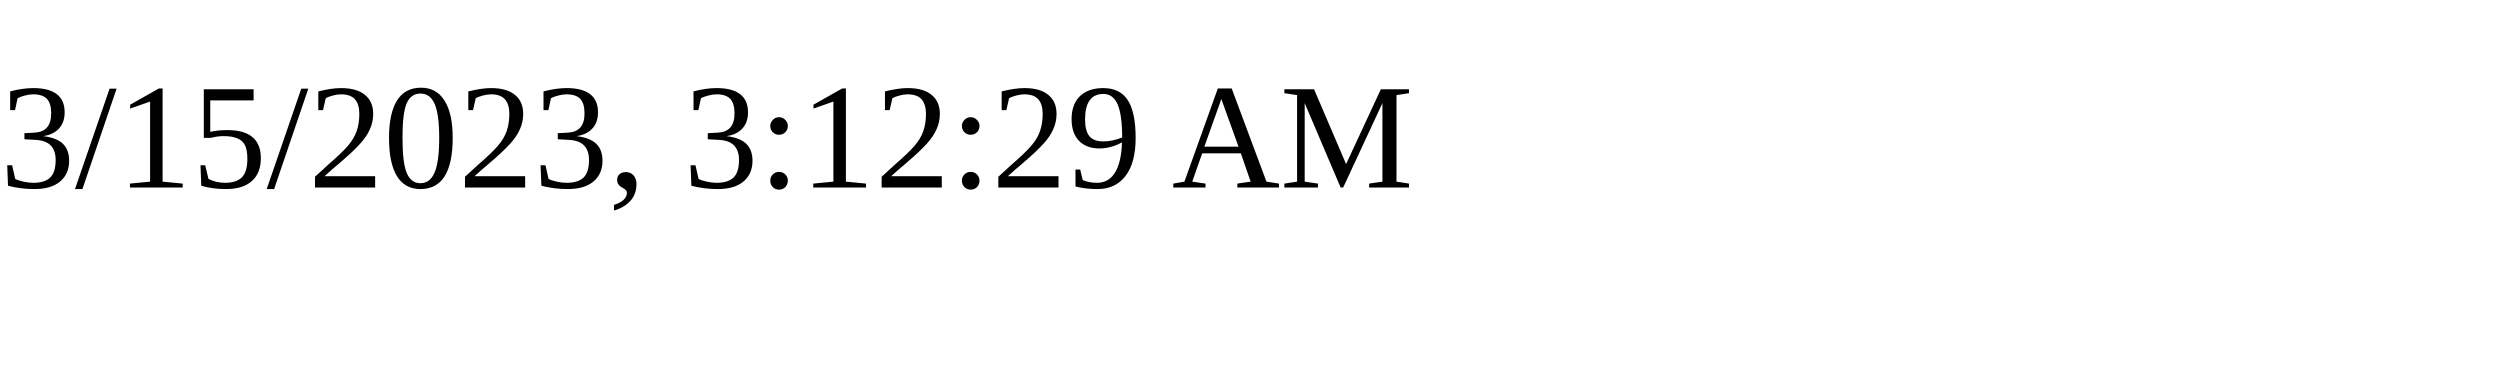
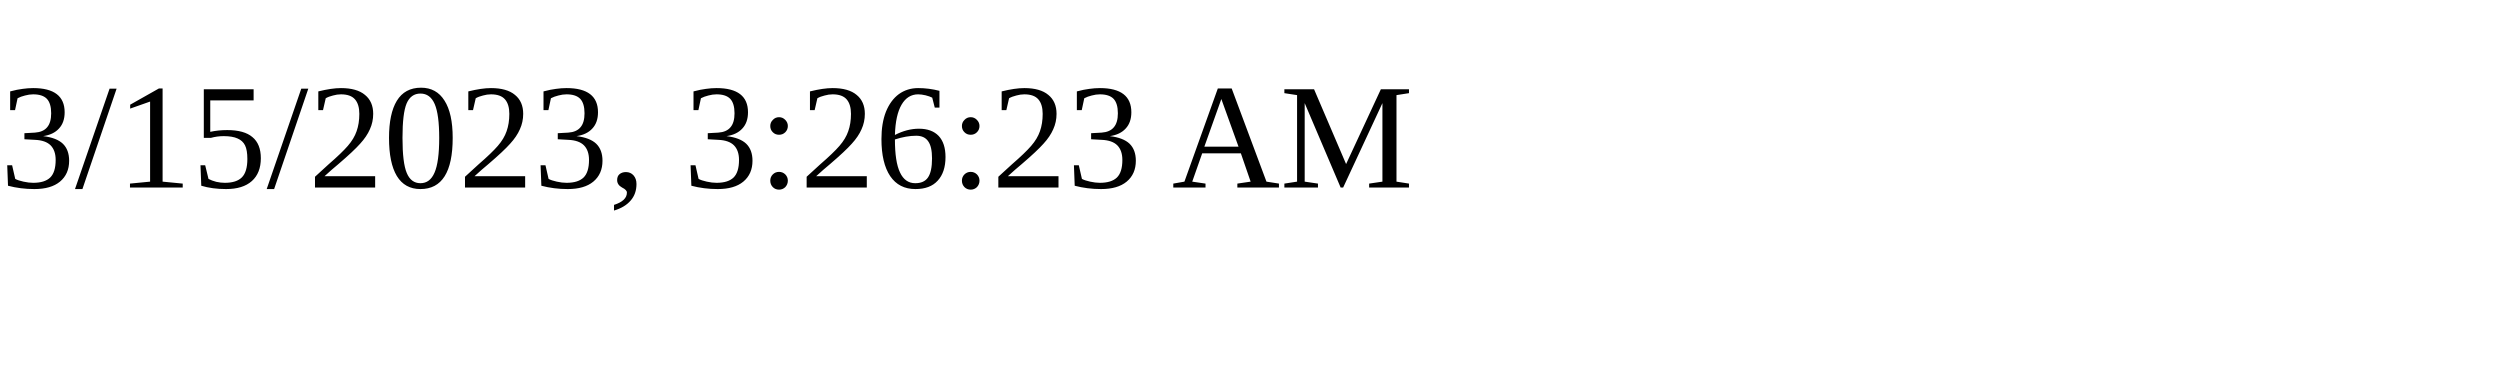
<svg xmlns="http://www.w3.org/2000/svg" height="30" width="200">
-   <text x="0" y="15">3/15/2023, 3:12:29 AM</text>
+   <text x="0" y="15">3/15/2023, 3:26:23 AM</text>
</svg>
